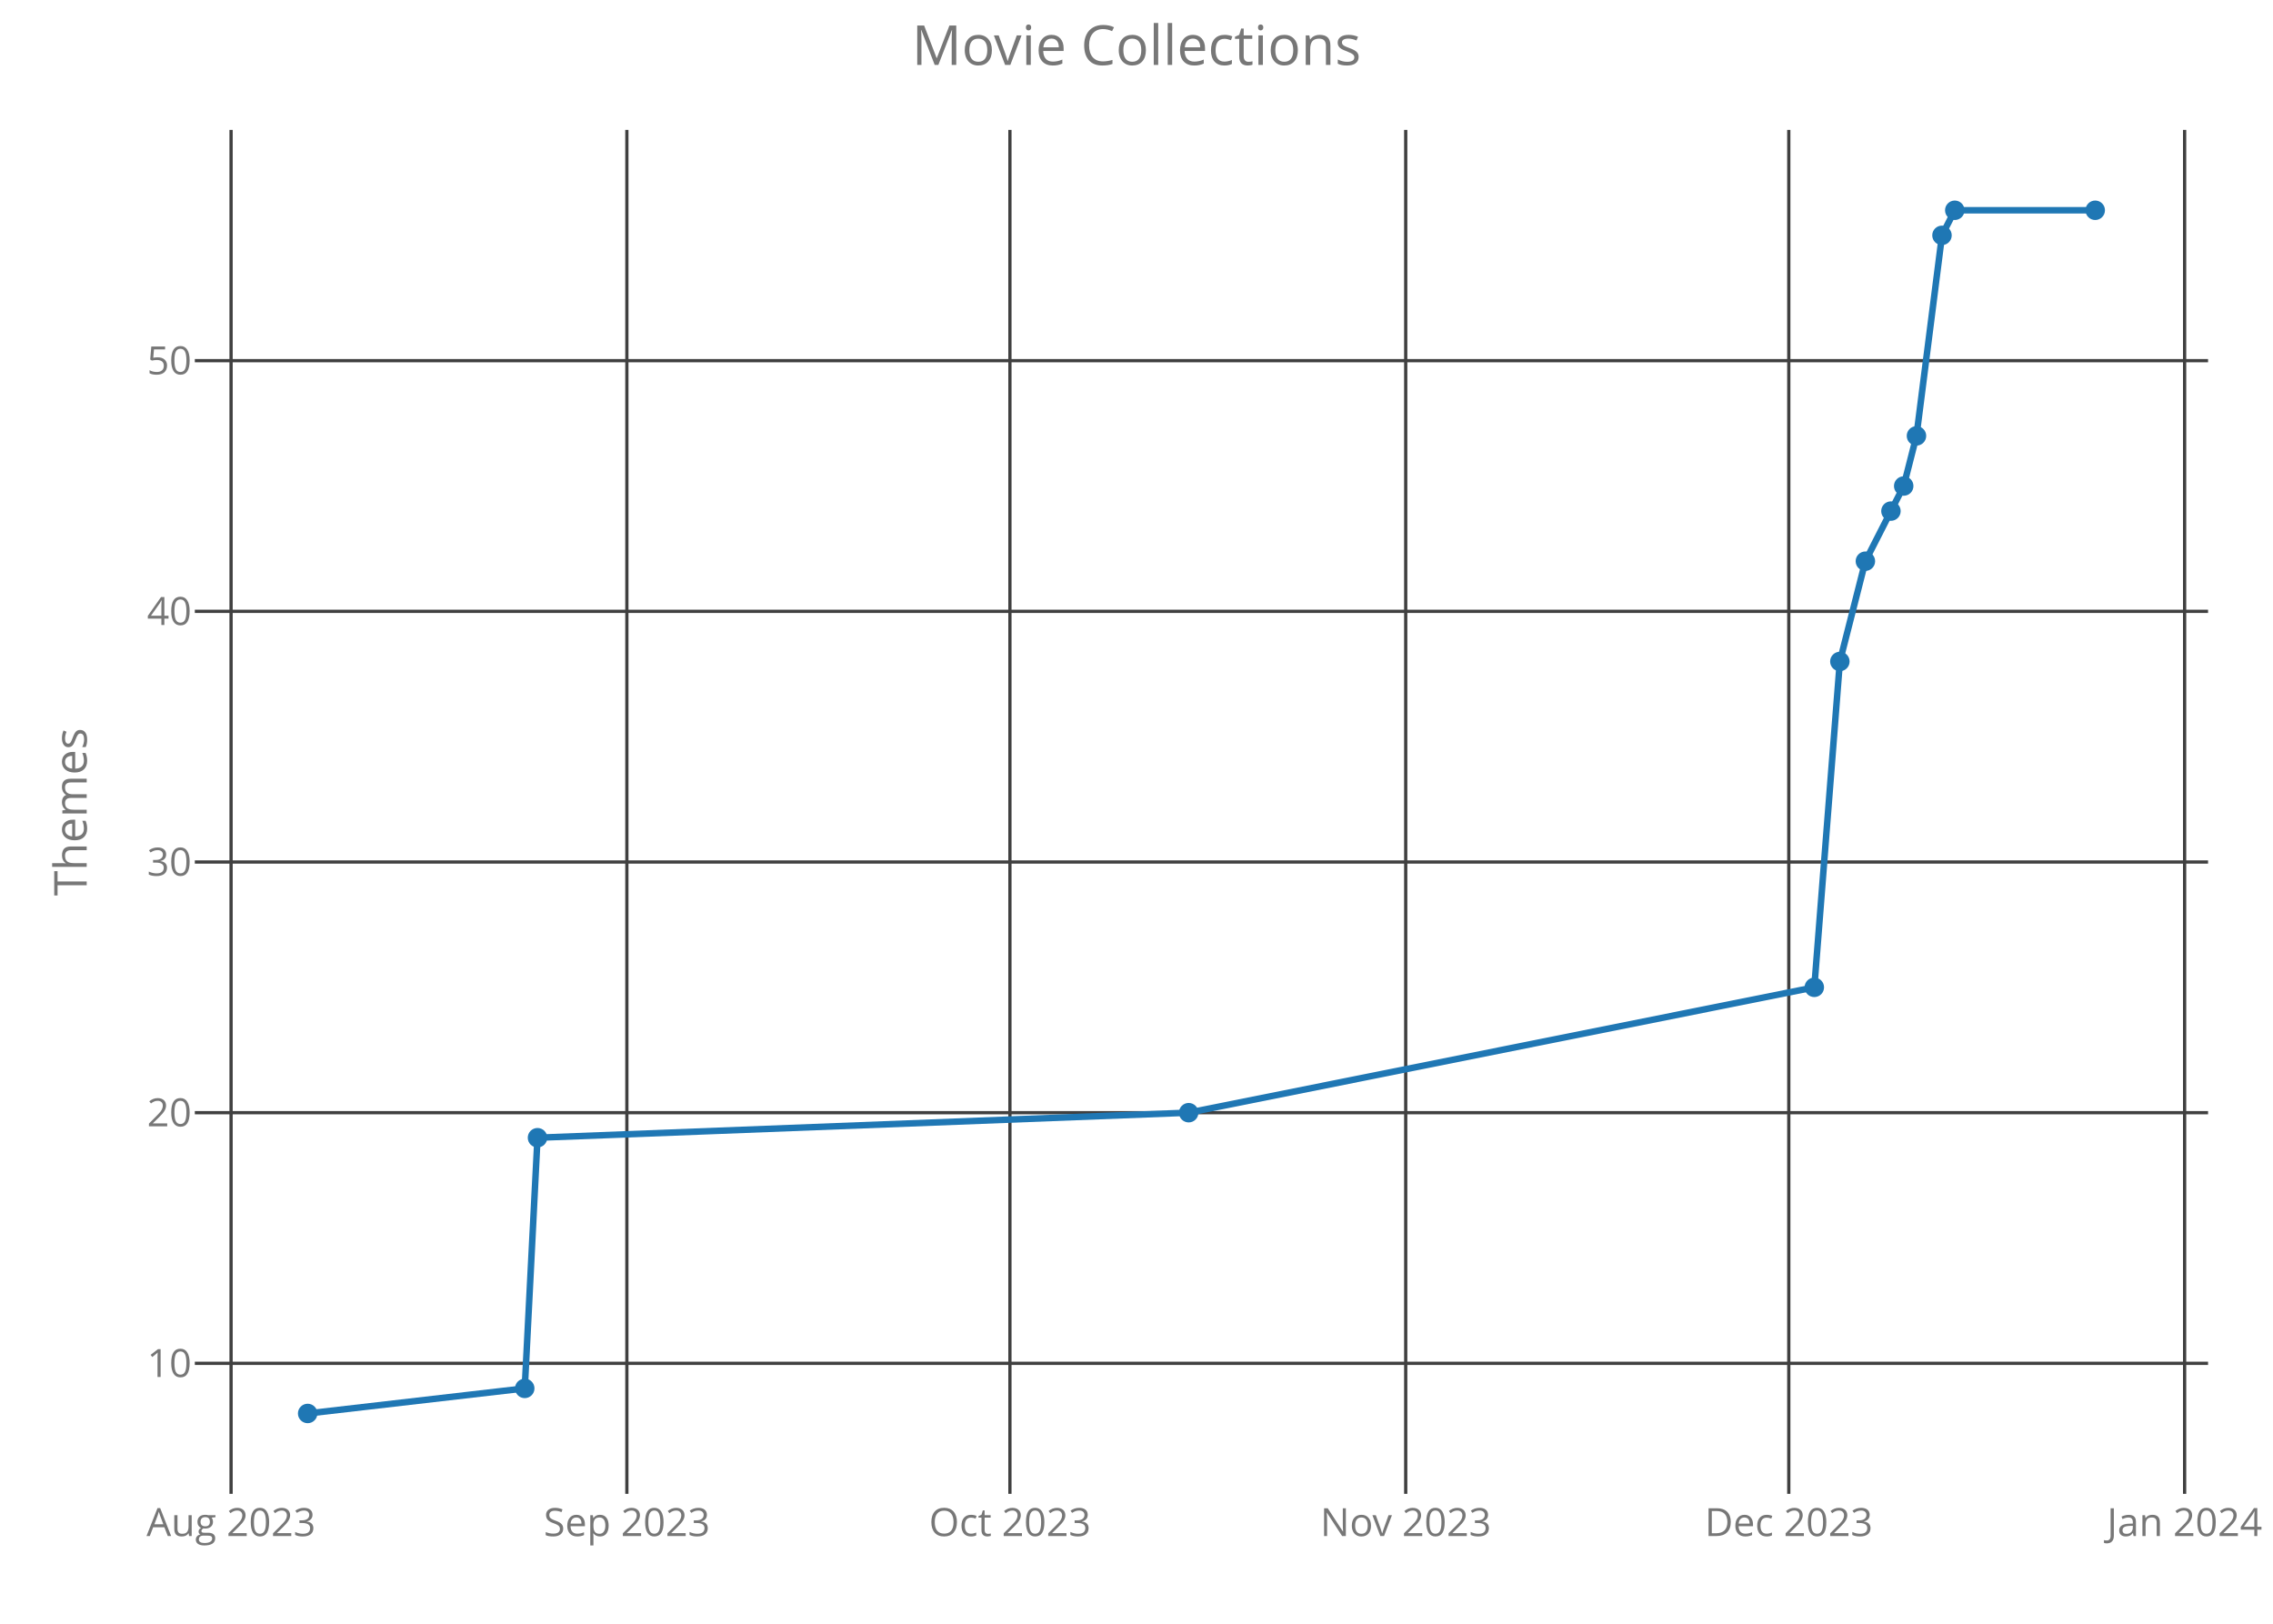
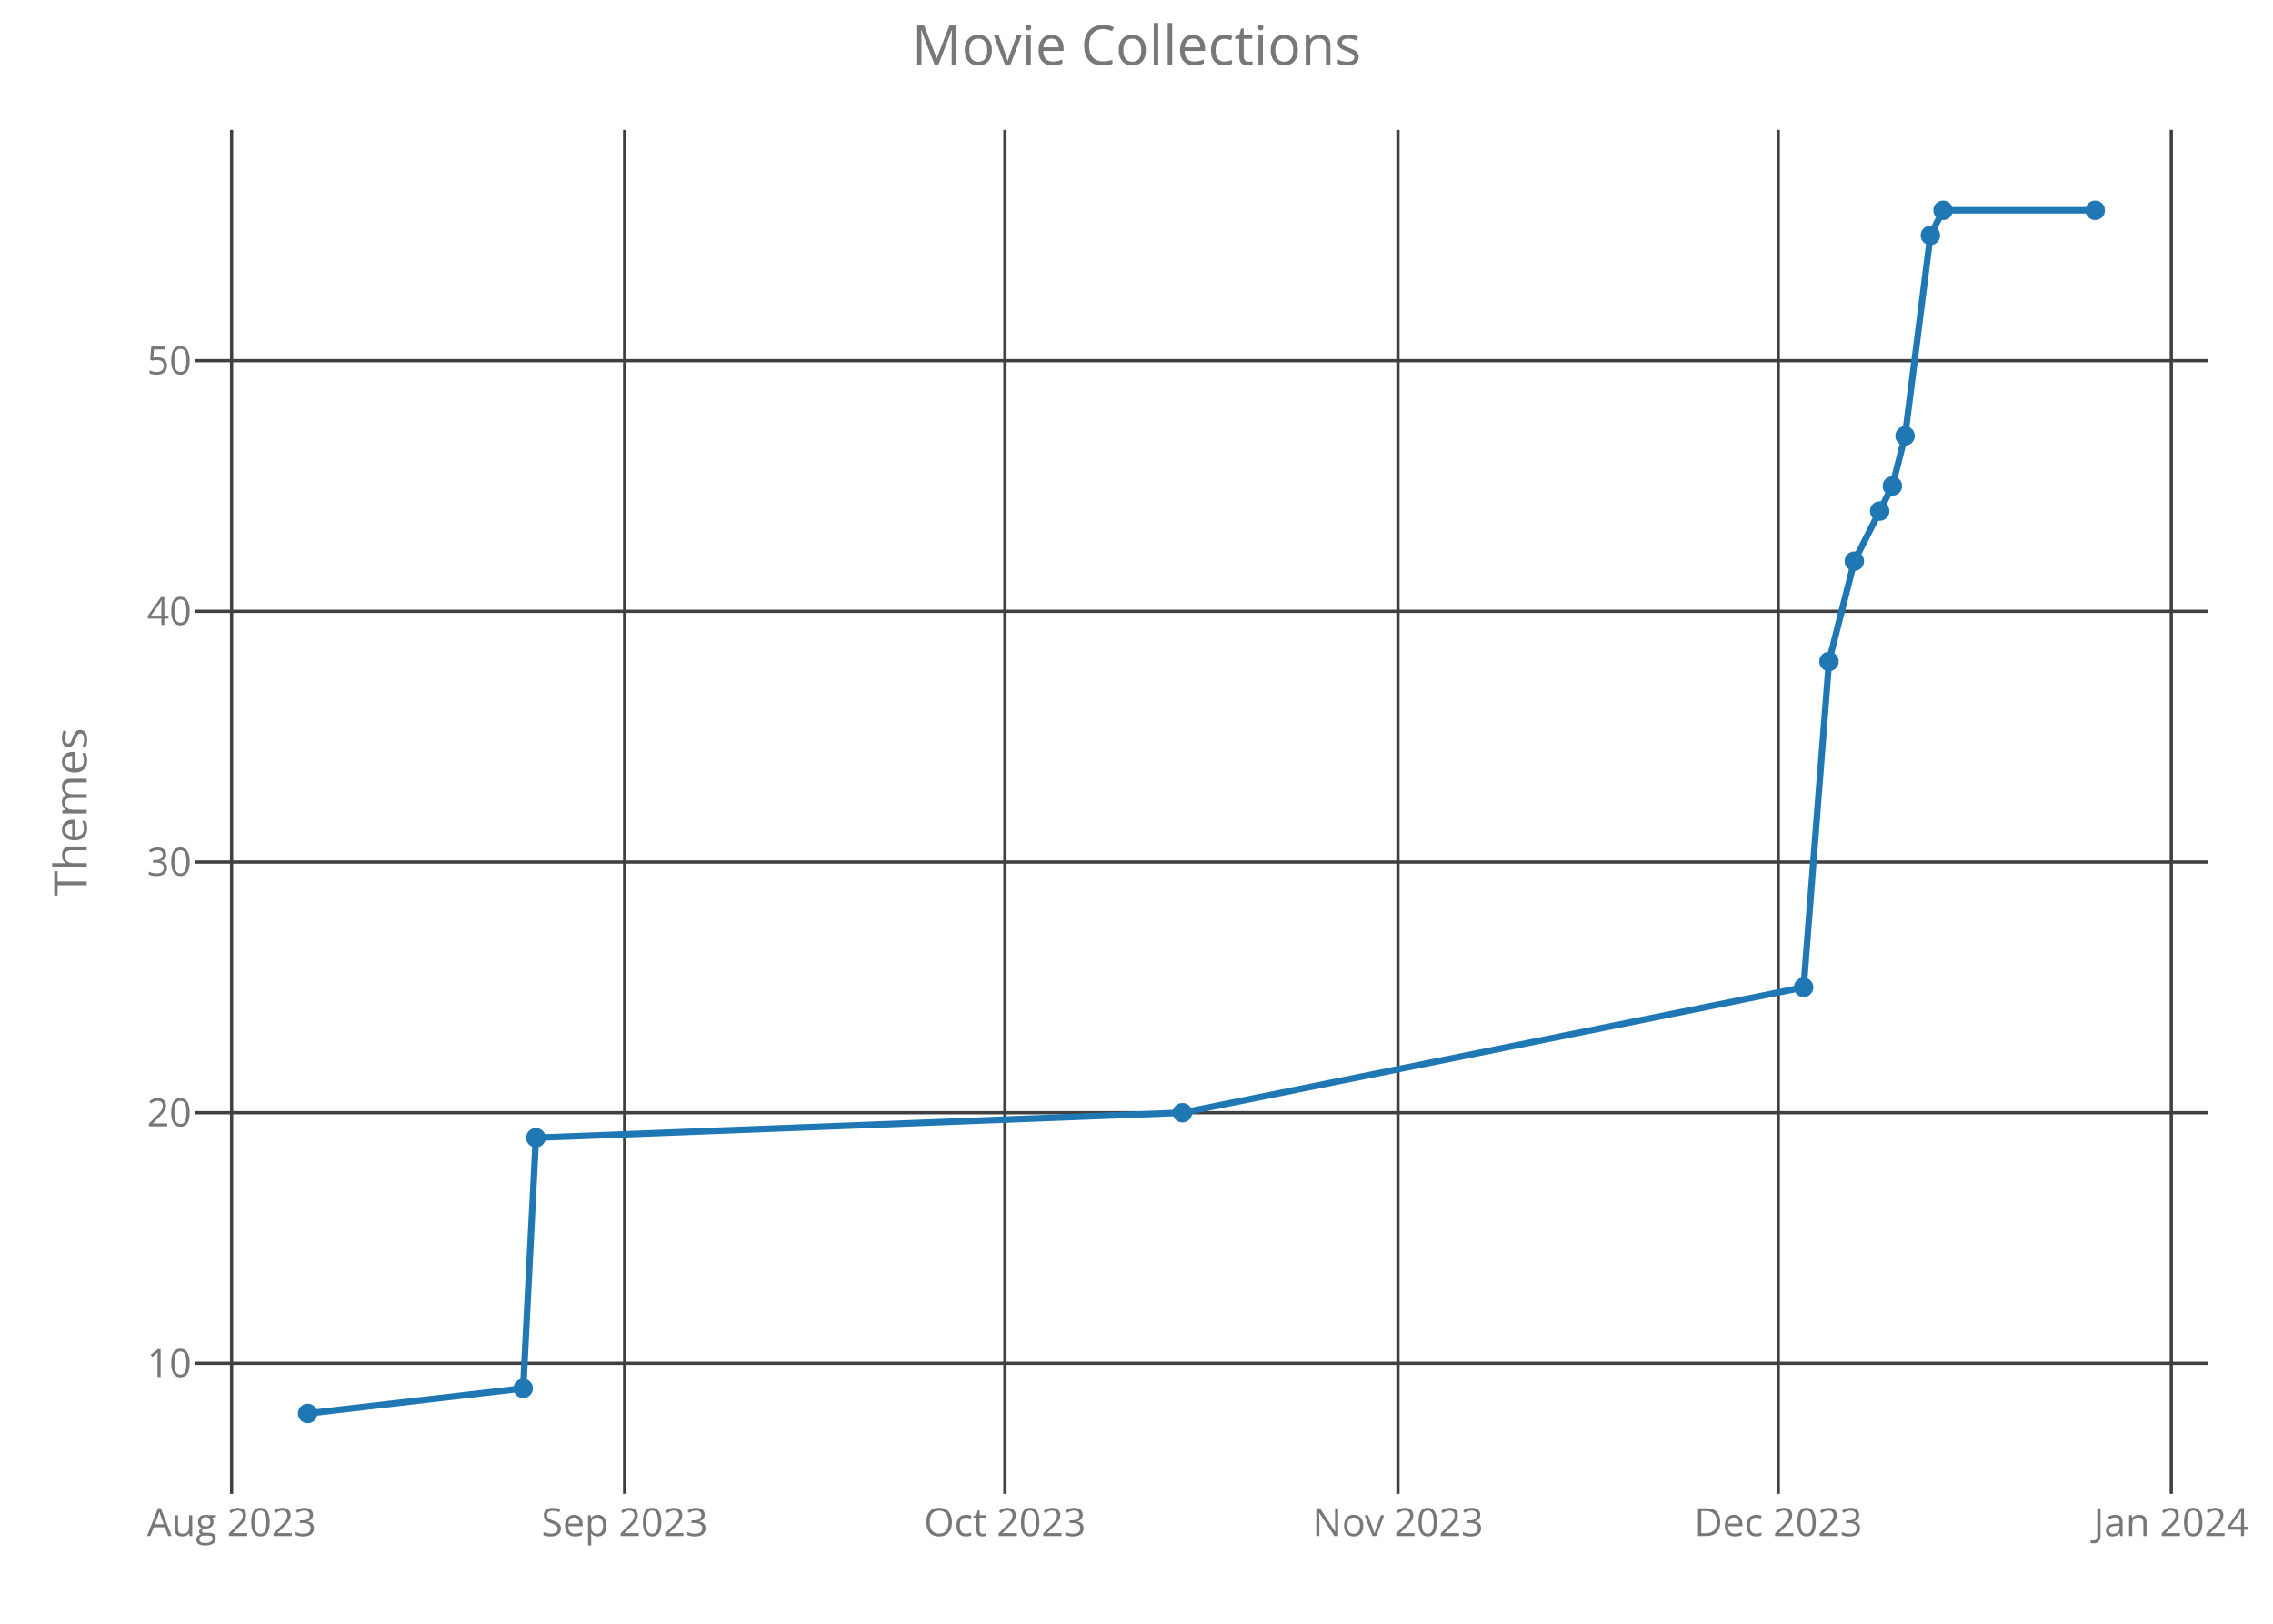
<svg xmlns="http://www.w3.org/2000/svg" class="main-svg" width="700" height="500" style="" viewBox="0 0 700 500">
  <rect x="0" y="0" width="700" height="500" style="fill: rgb(0, 0, 0); fill-opacity: 0;" />
-   <defs id="defs-7fcb64">
+   <defs id="defs-62cc78">
    <g class="clips">
-       <clipPath id="clip7fcb64xyplot" class="plotclip">
+       <clipPath id="clip62cc78xyplot" class="plotclip">
        <rect width="620" height="420" />
      </clipPath>
-       <clipPath class="axesclip" id="clip7fcb64x">
+       <clipPath class="axesclip" id="clip62cc78x">
        <rect x="60" y="0" width="620" height="500" />
      </clipPath>
-       <clipPath class="axesclip" id="clip7fcb64y">
+       <clipPath class="axesclip" id="clip62cc78y">
        <rect x="0" y="40" width="700" height="420" />
      </clipPath>
-       <clipPath class="axesclip" id="clip7fcb64xy">
+       <clipPath class="axesclip" id="clip62cc78xy">
        <rect x="60" y="40" width="620" height="420" />
      </clipPath>
    </g>
    <g class="gradients" />
  </defs>
  <g class="bglayer">
    <rect class="bg" x="60" y="40" width="620" height="420" style="fill: rgb(0, 0, 0); fill-opacity: 0; stroke-width: 0;" />
  </g>
  <g class="layer-below">
    <g class="imagelayer" />
    <g class="shapelayer" />
  </g>
  <g class="cartesianlayer">
    <g class="subplot xy">
      <g class="layer-subplot">
        <g class="shapelayer" />
        <g class="imagelayer" />
      </g>
      <g class="gridlayer">
        <g class="x">
-           <path class="xgrid crisp" transform="translate(71.16,0)" d="M0,40v420" style="stroke: rgb(64, 64, 64); stroke-opacity: 1; stroke-width: 1px;" />
-           <path class="xgrid crisp" transform="translate(193.05,0)" d="M0,40v420" style="stroke: rgb(64, 64, 64); stroke-opacity: 1; stroke-width: 1px;" />
-           <path class="xgrid crisp" transform="translate(311.02,0)" d="M0,40v420" style="stroke: rgb(64, 64, 64); stroke-opacity: 1; stroke-width: 1px;" />
-           <path class="xgrid crisp" transform="translate(432.91,0)" d="M0,40v420" style="stroke: rgb(64, 64, 64); stroke-opacity: 1; stroke-width: 1px;" />
-           <path class="xgrid crisp" transform="translate(550.88,0)" d="M0,40v420" style="stroke: rgb(64, 64, 64); stroke-opacity: 1; stroke-width: 1px;" />
-           <path class="xgrid crisp" transform="translate(672.78,0)" d="M0,40v420" style="stroke: rgb(64, 64, 64); stroke-opacity: 1; stroke-width: 1px;" />
+           <path class="xgrid crisp" transform="translate(71.32,0)" d="M0,40v420" style="stroke: rgb(64, 64, 64); stroke-opacity: 1; stroke-width: 1px;" />
+           <path class="xgrid crisp" transform="translate(192.36,0)" d="M0,40v420" style="stroke: rgb(64, 64, 64); stroke-opacity: 1; stroke-width: 1px;" />
+           <path class="xgrid crisp" transform="translate(309.48,0)" d="M0,40v420" style="stroke: rgb(64, 64, 64); stroke-opacity: 1; stroke-width: 1px;" />
+           <path class="xgrid crisp" transform="translate(430.52,0)" d="M0,40v420" style="stroke: rgb(64, 64, 64); stroke-opacity: 1; stroke-width: 1px;" />
+           <path class="xgrid crisp" transform="translate(547.64,0)" d="M0,40v420" style="stroke: rgb(64, 64, 64); stroke-opacity: 1; stroke-width: 1px;" />
+           <path class="xgrid crisp" transform="translate(668.68,0)" d="M0,40v420" style="stroke: rgb(64, 64, 64); stroke-opacity: 1; stroke-width: 1px;" />
        </g>
        <g class="y">
          <path class="ygrid crisp" transform="translate(0,419.81)" d="M60,0h620" style="stroke: rgb(64, 64, 64); stroke-opacity: 1; stroke-width: 1px;" />
          <path class="ygrid crisp" transform="translate(0,342.63)" d="M60,0h620" style="stroke: rgb(64, 64, 64); stroke-opacity: 1; stroke-width: 1px;" />
          <path class="ygrid crisp" transform="translate(0,265.44)" d="M60,0h620" style="stroke: rgb(64, 64, 64); stroke-opacity: 1; stroke-width: 1px;" />
          <path class="ygrid crisp" transform="translate(0,188.25)" d="M60,0h620" style="stroke: rgb(64, 64, 64); stroke-opacity: 1; stroke-width: 1px;" />
          <path class="ygrid crisp" transform="translate(0,111.06)" d="M60,0h620" style="stroke: rgb(64, 64, 64); stroke-opacity: 1; stroke-width: 1px;" />
        </g>
      </g>
      <g class="zerolinelayer" />
      <path class="xlines-below crisp" d="M0,0" style="fill: none;" />
      <path class="ylines-below crisp" d="M0,0" style="fill: none;" />
      <g class="overlines-below" />
      <g class="xaxislayer-below">
        <g class="xtick">
-           <text text-anchor="middle" x="0" y="473" transform="translate(71.16,0)" style="font-family: 'Open Sans'; font-size: 12px; fill: rgb(119, 119, 119); fill-opacity: 1; white-space: pre;">Aug 2023</text>
+           <text text-anchor="middle" x="0" y="473" transform="translate(71.32,0)" style="font-family: 'Open Sans'; font-size: 12px; fill: rgb(119, 119, 119); fill-opacity: 1; white-space: pre;">Aug 2023</text>
        </g>
        <g class="xtick">
-           <text text-anchor="middle" x="0" y="473" transform="translate(193.05,0)" style="font-family: 'Open Sans'; font-size: 12px; fill: rgb(119, 119, 119); fill-opacity: 1; white-space: pre;">Sep 2023</text>
+           <text text-anchor="middle" x="0" y="473" transform="translate(192.36,0)" style="font-family: 'Open Sans'; font-size: 12px; fill: rgb(119, 119, 119); fill-opacity: 1; white-space: pre;">Sep 2023</text>
        </g>
        <g class="xtick">
-           <text text-anchor="middle" x="0" y="473" transform="translate(311.02,0)" style="font-family: 'Open Sans'; font-size: 12px; fill: rgb(119, 119, 119); fill-opacity: 1; white-space: pre;">Oct 2023</text>
+           <text text-anchor="middle" x="0" y="473" transform="translate(309.48,0)" style="font-family: 'Open Sans'; font-size: 12px; fill: rgb(119, 119, 119); fill-opacity: 1; white-space: pre;">Oct 2023</text>
        </g>
        <g class="xtick">
-           <text text-anchor="middle" x="0" y="473" transform="translate(432.91,0)" style="font-family: 'Open Sans'; font-size: 12px; fill: rgb(119, 119, 119); fill-opacity: 1; white-space: pre;">Nov 2023</text>
+           <text text-anchor="middle" x="0" y="473" transform="translate(430.52,0)" style="font-family: 'Open Sans'; font-size: 12px; fill: rgb(119, 119, 119); fill-opacity: 1; white-space: pre;">Nov 2023</text>
        </g>
        <g class="xtick">
-           <text text-anchor="middle" x="0" y="473" transform="translate(550.88,0)" style="font-family: 'Open Sans'; font-size: 12px; fill: rgb(119, 119, 119); fill-opacity: 1; white-space: pre;">Dec 2023</text>
+           <text text-anchor="middle" x="0" y="473" transform="translate(547.64,0)" style="font-family: 'Open Sans'; font-size: 12px; fill: rgb(119, 119, 119); fill-opacity: 1; white-space: pre;">Dec 2023</text>
        </g>
        <g class="xtick">
-           <text text-anchor="middle" x="0" y="473" transform="translate(672.78,0)" style="font-family: 'Open Sans'; font-size: 12px; fill: rgb(119, 119, 119); fill-opacity: 1; white-space: pre;">Jan 2024</text>
+           <text text-anchor="middle" x="0" y="473" transform="translate(668.68,0)" style="font-family: 'Open Sans'; font-size: 12px; fill: rgb(119, 119, 119); fill-opacity: 1; white-space: pre;">Jan 2024</text>
        </g>
      </g>
      <g class="yaxislayer-below">
        <g class="ytick">
          <text text-anchor="end" x="59" y="4.2" transform="translate(0,419.81)" style="font-family: 'Open Sans'; font-size: 12px; fill: rgb(119, 119, 119); fill-opacity: 1; white-space: pre;">10</text>
        </g>
        <g class="ytick">
          <text text-anchor="end" x="59" y="4.2" transform="translate(0,342.63)" style="font-family: 'Open Sans'; font-size: 12px; fill: rgb(119, 119, 119); fill-opacity: 1; white-space: pre;">20</text>
        </g>
        <g class="ytick">
          <text text-anchor="end" x="59" y="4.2" transform="translate(0,265.44)" style="font-family: 'Open Sans'; font-size: 12px; fill: rgb(119, 119, 119); fill-opacity: 1; white-space: pre;">30</text>
        </g>
        <g class="ytick">
          <text text-anchor="end" x="59" y="4.2" transform="translate(0,188.25)" style="font-family: 'Open Sans'; font-size: 12px; fill: rgb(119, 119, 119); fill-opacity: 1; white-space: pre;">40</text>
        </g>
        <g class="ytick">
          <text text-anchor="end" x="59" y="4.2" transform="translate(0,111.06)" style="font-family: 'Open Sans'; font-size: 12px; fill: rgb(119, 119, 119); fill-opacity: 1; white-space: pre;">50</text>
        </g>
      </g>
      <g class="overaxes-below" />
-       <g class="plot" transform="translate(60,40)" clip-path="url('#clip7fcb64xyplot')">
+       <g class="plot" transform="translate(60,40)" clip-path="url('#clip62cc78xyplot')">
        <g class="scatterlayer mlayer">
-           <g class="trace scatter tracec63e45" style="stroke-miterlimit: 2; opacity: 1;">
+           <g class="trace scatter trace5198ff" style="stroke-miterlimit: 2; opacity: 1;">
            <g class="fills" />
            <g class="errorbars" />
            <g class="lines">
-               <path class="js-line" d="M34.75,395.25L101.6,387.53L105.53,310.34L306.07,302.63L498.74,264.03L506.61,163.69L514.47,132.81L526.27,109.66L530.2,94.22L538.06,32.47L542,24.75L585.25,24.75" style="vector-effect: non-scaling-stroke; fill: none; stroke: rgb(31, 119, 180); stroke-opacity: 1; stroke-width: 2px; opacity: 1;" />
+               <path class="js-line" d="M34.75,395.25L101.12,387.53L105.03,310.34L304.14,302.63L495.45,264.03L503.26,163.69L511.07,132.81L522.78,109.66L526.69,94.22L534.49,32.47L538.4,24.75L585.25,24.75" style="vector-effect: non-scaling-stroke; fill: none; stroke: rgb(31, 119, 180); stroke-opacity: 1; stroke-width: 2px; opacity: 1;" />
            </g>
            <g class="points">
              <path class="point" transform="translate(34.75,395.25)" d="M3,0A3,3 0 1,1 0,-3A3,3 0 0,1 3,0Z" style="opacity: 1; stroke-width: 0px; fill: rgb(31, 119, 180); fill-opacity: 1;" />
-               <path class="point" transform="translate(101.6,387.53)" d="M3,0A3,3 0 1,1 0,-3A3,3 0 0,1 3,0Z" style="opacity: 1; stroke-width: 0px; fill: rgb(31, 119, 180); fill-opacity: 1;" />
-               <path class="point" transform="translate(105.53,310.34)" d="M3,0A3,3 0 1,1 0,-3A3,3 0 0,1 3,0Z" style="opacity: 1; stroke-width: 0px; fill: rgb(31, 119, 180); fill-opacity: 1;" />
-               <path class="point" transform="translate(306.07,302.63)" d="M3,0A3,3 0 1,1 0,-3A3,3 0 0,1 3,0Z" style="opacity: 1; stroke-width: 0px; fill: rgb(31, 119, 180); fill-opacity: 1;" />
-               <path class="point" transform="translate(498.74,264.03)" d="M3,0A3,3 0 1,1 0,-3A3,3 0 0,1 3,0Z" style="opacity: 1; stroke-width: 0px; fill: rgb(31, 119, 180); fill-opacity: 1;" />
-               <path class="point" transform="translate(506.61,163.69)" d="M3,0A3,3 0 1,1 0,-3A3,3 0 0,1 3,0Z" style="opacity: 1; stroke-width: 0px; fill: rgb(31, 119, 180); fill-opacity: 1;" />
-               <path class="point" transform="translate(514.47,132.81)" d="M3,0A3,3 0 1,1 0,-3A3,3 0 0,1 3,0Z" style="opacity: 1; stroke-width: 0px; fill: rgb(31, 119, 180); fill-opacity: 1;" />
-               <path class="point" transform="translate(522.34,117.38)" d="M3,0A3,3 0 1,1 0,-3A3,3 0 0,1 3,0Z" style="opacity: 1; stroke-width: 0px; fill: rgb(31, 119, 180); fill-opacity: 1;" />
-               <path class="point" transform="translate(526.27,109.66)" d="M3,0A3,3 0 1,1 0,-3A3,3 0 0,1 3,0Z" style="opacity: 1; stroke-width: 0px; fill: rgb(31, 119, 180); fill-opacity: 1;" />
-               <path class="point" transform="translate(530.2,94.22)" d="M3,0A3,3 0 1,1 0,-3A3,3 0 0,1 3,0Z" style="opacity: 1; stroke-width: 0px; fill: rgb(31, 119, 180); fill-opacity: 1;" />
-               <path class="point" transform="translate(538.06,32.47)" d="M3,0A3,3 0 1,1 0,-3A3,3 0 0,1 3,0Z" style="opacity: 1; stroke-width: 0px; fill: rgb(31, 119, 180); fill-opacity: 1;" />
-               <path class="point" transform="translate(542,24.75)" d="M3,0A3,3 0 1,1 0,-3A3,3 0 0,1 3,0Z" style="opacity: 1; stroke-width: 0px; fill: rgb(31, 119, 180); fill-opacity: 1;" />
+               <path class="point" transform="translate(101.12,387.53)" d="M3,0A3,3 0 1,1 0,-3A3,3 0 0,1 3,0Z" style="opacity: 1; stroke-width: 0px; fill: rgb(31, 119, 180); fill-opacity: 1;" />
+               <path class="point" transform="translate(105.03,310.34)" d="M3,0A3,3 0 1,1 0,-3A3,3 0 0,1 3,0Z" style="opacity: 1; stroke-width: 0px; fill: rgb(31, 119, 180); fill-opacity: 1;" />
+               <path class="point" transform="translate(304.14,302.63)" d="M3,0A3,3 0 1,1 0,-3A3,3 0 0,1 3,0Z" style="opacity: 1; stroke-width: 0px; fill: rgb(31, 119, 180); fill-opacity: 1;" />
+               <path class="point" transform="translate(495.45,264.03)" d="M3,0A3,3 0 1,1 0,-3A3,3 0 0,1 3,0Z" style="opacity: 1; stroke-width: 0px; fill: rgb(31, 119, 180); fill-opacity: 1;" />
+               <path class="point" transform="translate(503.26,163.69)" d="M3,0A3,3 0 1,1 0,-3A3,3 0 0,1 3,0Z" style="opacity: 1; stroke-width: 0px; fill: rgb(31, 119, 180); fill-opacity: 1;" />
+               <path class="point" transform="translate(511.07,132.81)" d="M3,0A3,3 0 1,1 0,-3A3,3 0 0,1 3,0Z" style="opacity: 1; stroke-width: 0px; fill: rgb(31, 119, 180); fill-opacity: 1;" />
+               <path class="point" transform="translate(518.88,117.38)" d="M3,0A3,3 0 1,1 0,-3A3,3 0 0,1 3,0Z" style="opacity: 1; stroke-width: 0px; fill: rgb(31, 119, 180); fill-opacity: 1;" />
+               <path class="point" transform="translate(522.78,109.66)" d="M3,0A3,3 0 1,1 0,-3A3,3 0 0,1 3,0Z" style="opacity: 1; stroke-width: 0px; fill: rgb(31, 119, 180); fill-opacity: 1;" />
+               <path class="point" transform="translate(526.69,94.22)" d="M3,0A3,3 0 1,1 0,-3A3,3 0 0,1 3,0Z" style="opacity: 1; stroke-width: 0px; fill: rgb(31, 119, 180); fill-opacity: 1;" />
+               <path class="point" transform="translate(534.49,32.47)" d="M3,0A3,3 0 1,1 0,-3A3,3 0 0,1 3,0Z" style="opacity: 1; stroke-width: 0px; fill: rgb(31, 119, 180); fill-opacity: 1;" />
+               <path class="point" transform="translate(538.4,24.75)" d="M3,0A3,3 0 1,1 0,-3A3,3 0 0,1 3,0Z" style="opacity: 1; stroke-width: 0px; fill: rgb(31, 119, 180); fill-opacity: 1;" />
              <path class="point" transform="translate(585.25,24.75)" d="M3,0A3,3 0 1,1 0,-3A3,3 0 0,1 3,0Z" style="opacity: 1; stroke-width: 0px; fill: rgb(31, 119, 180); fill-opacity: 1;" />
            </g>
            <g class="text" />
          </g>
        </g>
      </g>
      <g class="overplot" />
      <path class="xlines-above" />
      <path class="ylines-above" />
      <g class="overlines-above" />
      <g class="xaxislayer-above" />
      <g class="yaxislayer-above" />
      <g class="overaxes-above" />
    </g>
  </g>
  <g class="polarlayer" />
  <g class="ternarylayer" />
  <g class="geolayer" />
  <g class="funnelarealayer" />
  <g class="pielayer" />
  <g class="treemaplayer" />
  <g class="sunburstlayer" />
  <g class="glimages" />
-   <defs id="topdefs-7fcb64">
+   <defs id="topdefs-62cc78">
    <g class="clips" />
  </defs>
  <g class="layer-above">
    <g class="imagelayer" />
    <g class="shapelayer" />
  </g>
  <g class="infolayer">
    <g class="g-gtitle">
      <text class="gtitle" x="350" y="20" text-anchor="middle" dy="0em" style="font-family: 'Open Sans'; font-size: 17px; fill: rgb(119, 119, 119); opacity: 1; font-weight: normal; white-space: pre;">Movie Collections</text>
    </g>
    <g class="g-xtitle" />
    <g class="g-ytitle">
      <text class="ytitle" transform="rotate(-90,26.7,250)" x="26.7" y="250" text-anchor="middle" style="font-family: 'Open Sans'; font-size: 14px; fill: rgb(119, 119, 119); opacity: 1; font-weight: normal; white-space: pre;">Themes</text>
    </g>
  </g>
</svg>
